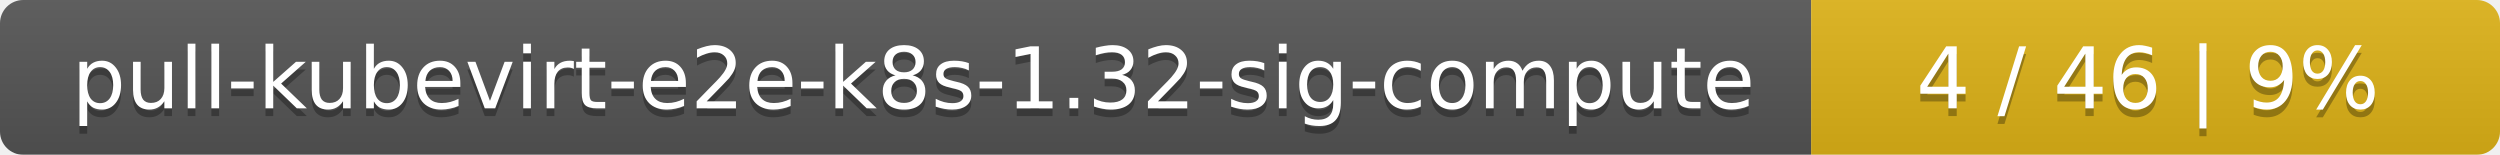
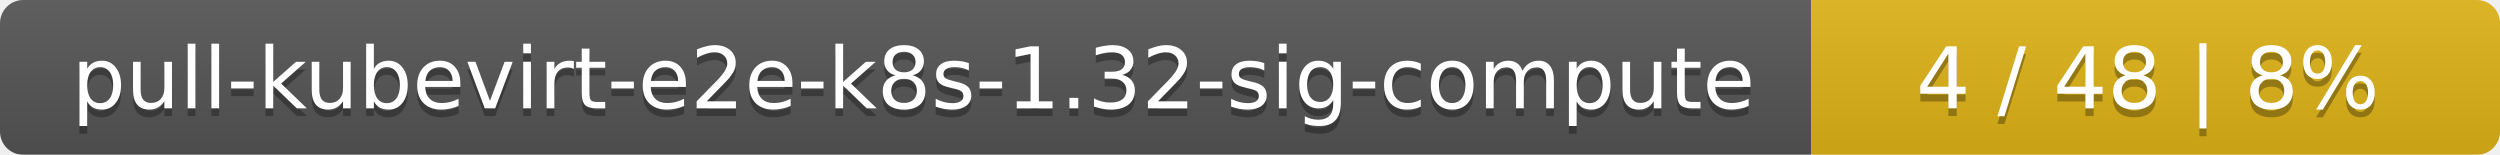
<svg xmlns="http://www.w3.org/2000/svg" width="323" height="20">
  <linearGradient id="smooth" x2="0" y2="100%">
    <stop offset="0" stop-color="#bbb" stop-opacity=".1" />
    <stop offset="1" stop-opacity=".1" />
  </linearGradient>
  <mask id="round">
    <rect width="323" height="20" rx="3" fill="#fff" />
  </mask>
  <g mask="url(#round)">
    <rect width="234" height="20" fill="#555" />
    <rect x="234" width="89" height="20" fill="#dfb317" />
    <rect width="323" height="20" fill="url(#smooth)" />
  </g>
  <g fill="#fff" text-anchor="middle" font-family="DejaVu Sans,Verdana,Geneva,sans-serif" font-size="11">
    <text x="118" y="15" fill="#010101" fill-opacity=".3">pull-kubevirt-e2e-k8s-1.32-sig-compute</text>
    <text x="118" y="14">pull-kubevirt-e2e-k8s-1.32-sig-compute</text>
-     <text x="277.5" y="15" fill="#010101" fill-opacity=".3">4 / 46    |    9%</text>
-     <text x="277.5" y="14">4 / 46    |    9%</text>
+     <text x="277.5" y="15" fill="#010101" fill-opacity=".3">4 / 48    |    8%</text>
+     <text x="277.5" y="14">4 / 48    |    8%</text>
  </g>
</svg>
